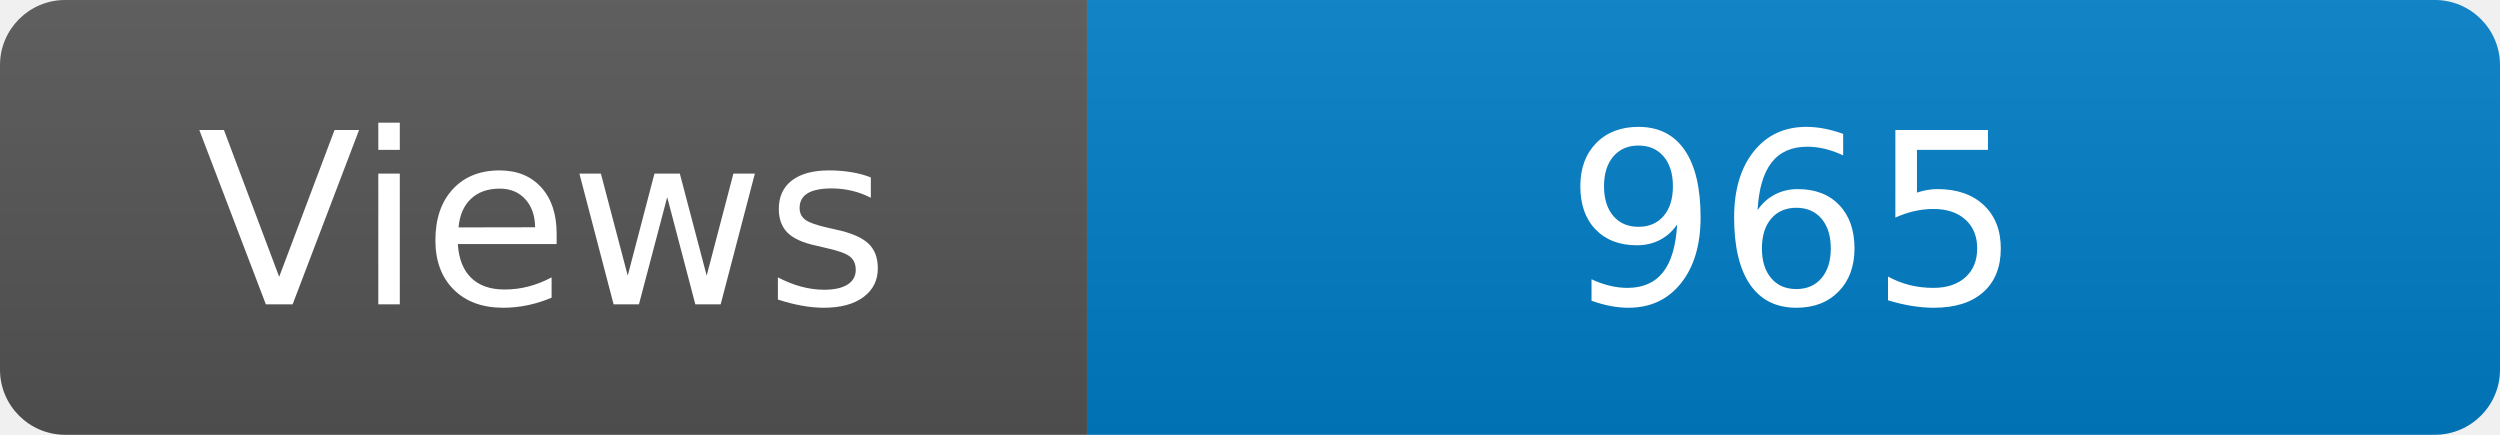
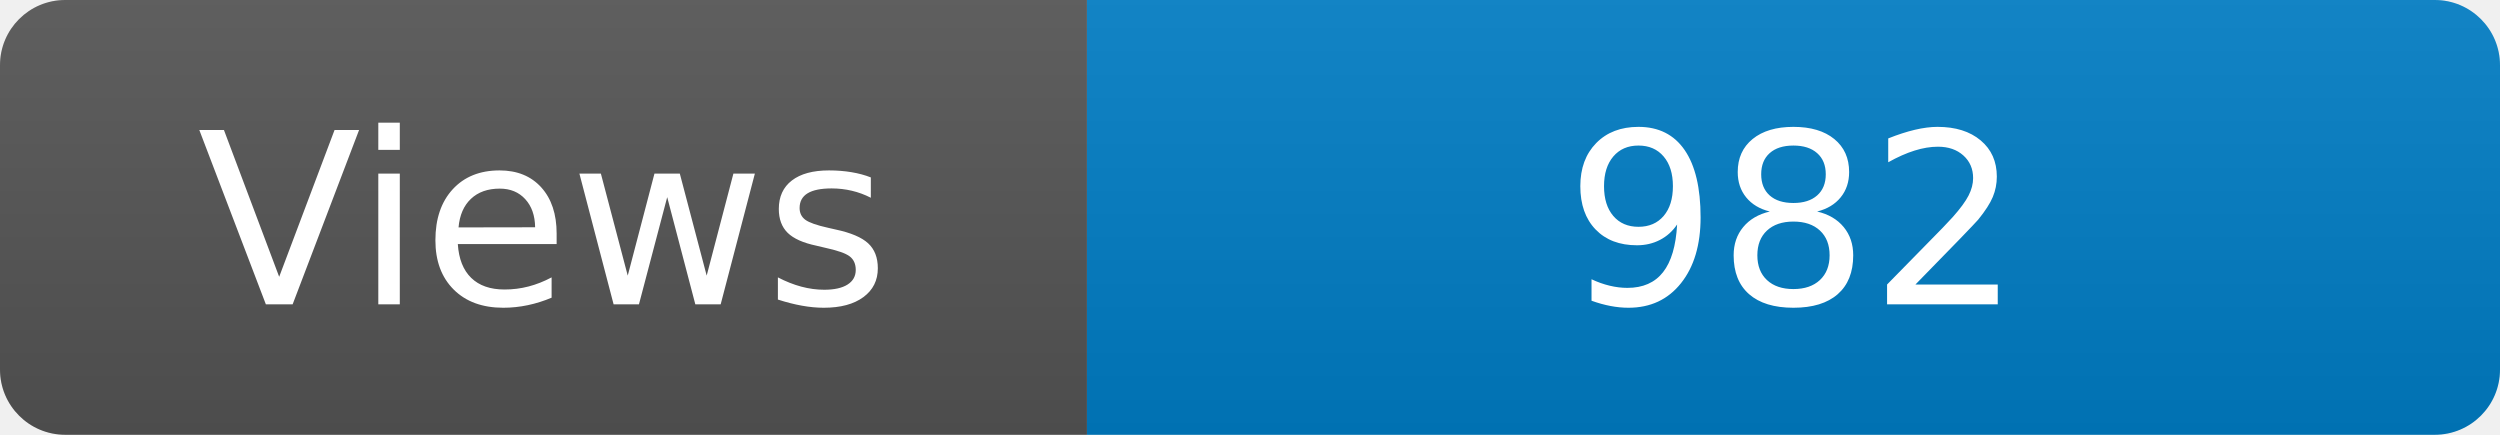
<svg xmlns="http://www.w3.org/2000/svg" width="115" height="20" role="img" aria-label="Maintained?: yes">
  <linearGradient id="s" x2="0" y2="100%">
    <stop offset="0" stop-color="#bbb" stop-opacity=".1" />
    <stop offset="1" stop-opacity=".1" />
  </linearGradient>
  <clipPath id="r">
    <rect width="115" height="20" rx="3" fill="#fff" />
  </clipPath>
  <g clip-path="url(#r)">
    <rect width="50" height="20" fill="#555" />
    <rect x="50" width="160" height="20" fill="#007ec6" />
    <rect width="115" height="20" fill="url(#s)" />
  </g>
  <g fill="#fff" text-anchor="middle" font-family="Verdana,Geneva,DejaVu Sans,sans-serif" font-size="110">
    <text x="250" y="140" transform="scale(.1)" fill="#fff">Views</text>
-     <text x="825" y="140" transform="scale(.1)" fill="#fff">965</text>
+     <text x="825" y="140" transform="scale(.1)" fill="#fff">982</text>
  </g>
</svg>
